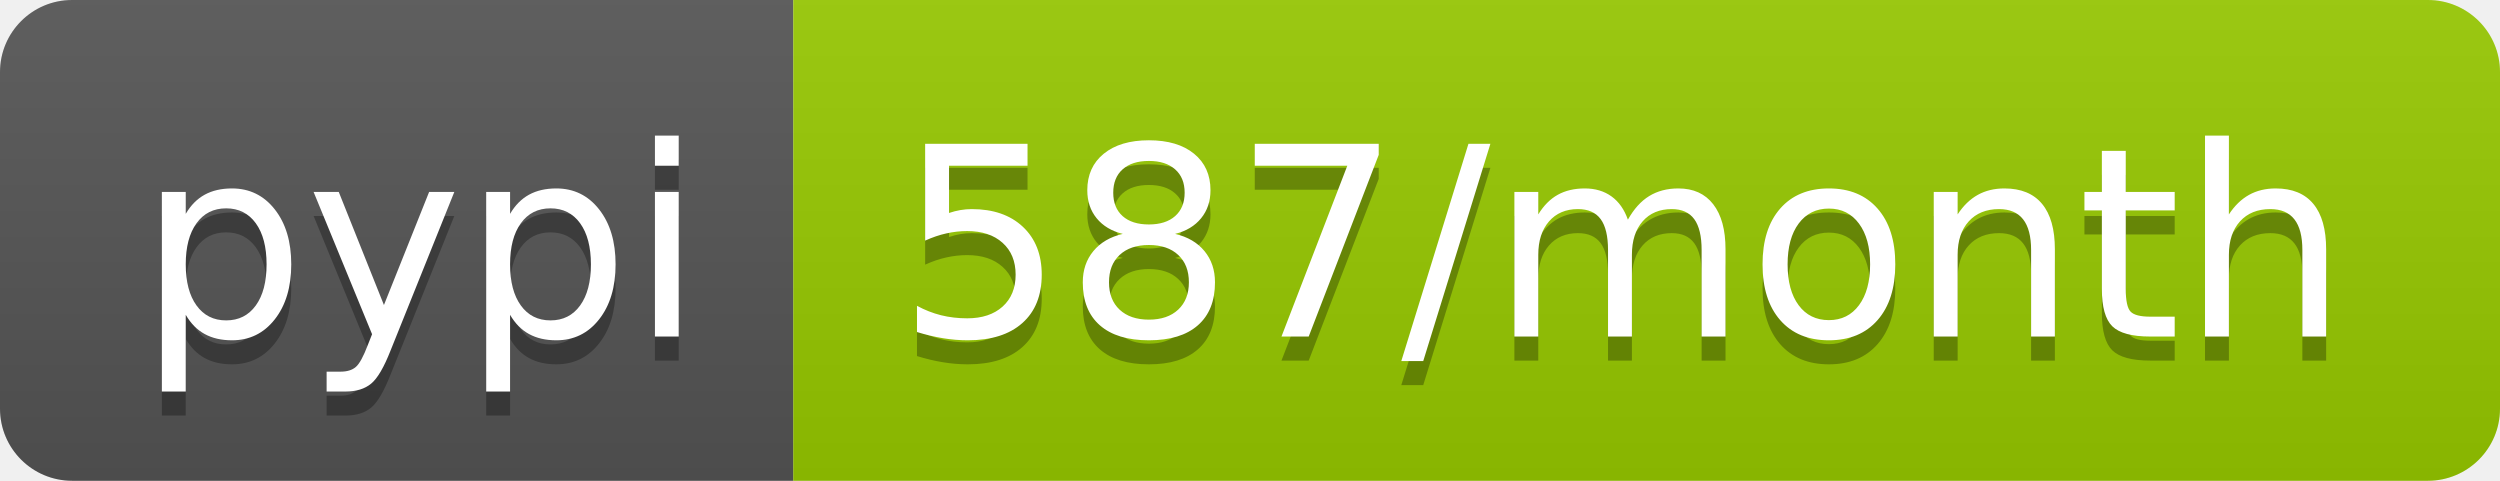
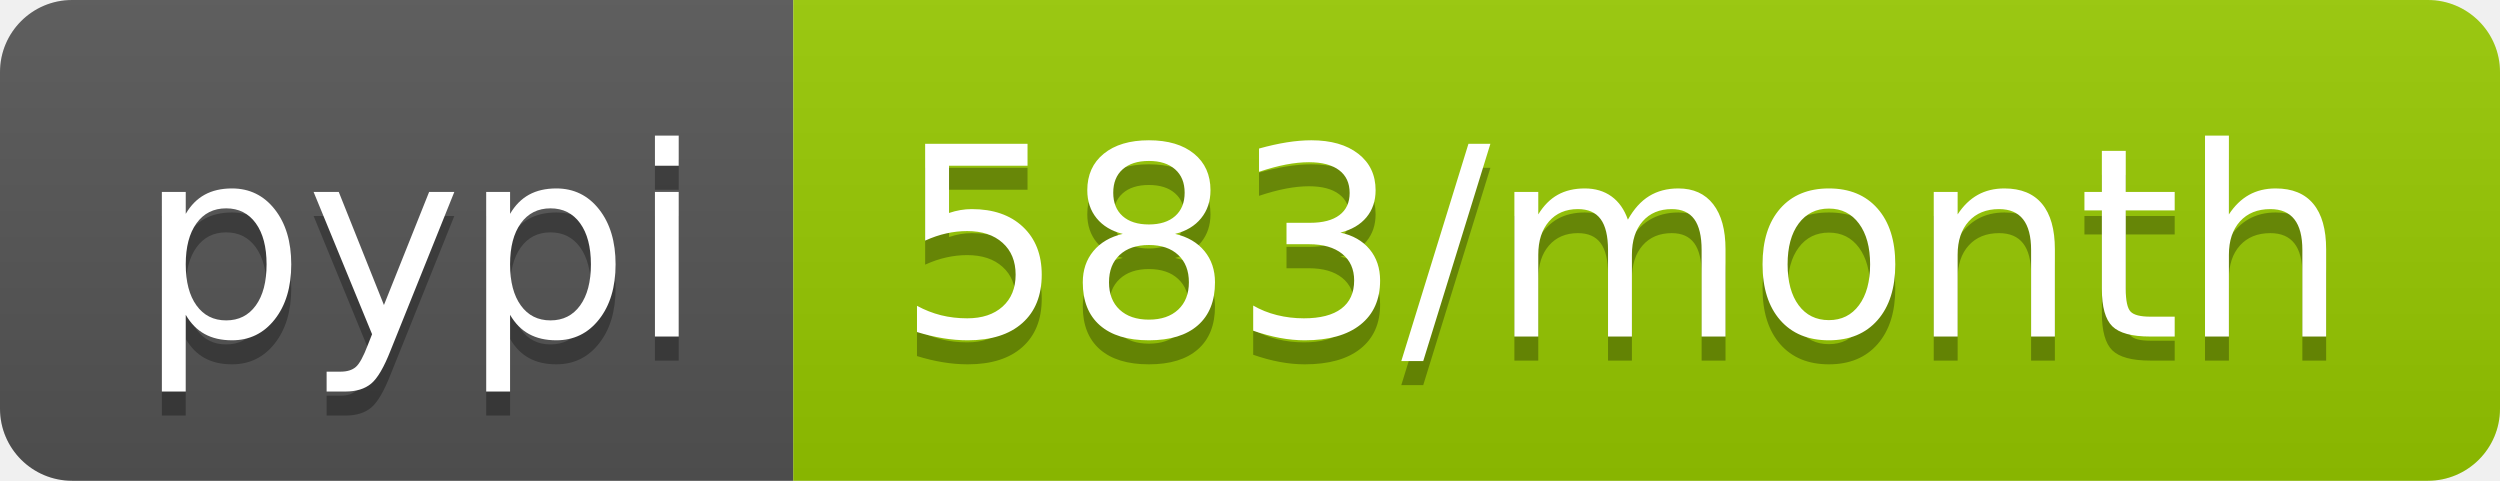
- <svg xmlns="http://www.w3.org/2000/svg" width="104" height="20" role="img" aria-label="pypi: 587/month">
+ <svg xmlns="http://www.w3.org/2000/svg" width="104" height="20" role="img" aria-label="pypi: 583/month">
  <linearGradient id="s" x2="0" y2="100%">
    <stop offset="0" stop-color="#bbb" stop-opacity=".1" />
    <stop offset="1" stop-opacity=".1" />
  </linearGradient>
  <clipPath id="r">
    <rect width="104" height="20" rx="3" fill="#fff" />
  </clipPath>
  <g clip-path="url(#r)">
    <rect width="33" height="20" fill="#555" />
    <rect x="33" width="71" height="20" fill="#97ca00" />
    <rect width="104" height="20" fill="url(#s)" />
  </g>
  <g fill="#fff" text-anchor="middle" font-family="Verdana,Geneva,DejaVu Sans,sans-serif" text-rendering="geometricPrecision" font-size="110">
    <text aria-hidden="true" x="175" y="150" fill="#010101" fill-opacity=".3" transform="scale(.1)" textLength="230">pypi</text>
    <text x="175" y="140" transform="scale(.1)" fill="#fff" textLength="230">pypi</text>
-     <text aria-hidden="true" x="675" y="150" fill="#010101" fill-opacity=".3" transform="scale(.1)" textLength="610">587/month</text>
-     <text x="675" y="140" transform="scale(.1)" fill="#fff" textLength="610">587/month</text>
+     <text aria-hidden="true" x="675" y="150" fill="#010101" fill-opacity=".3" transform="scale(.1)" textLength="610">583/month</text>
+     <text x="675" y="140" transform="scale(.1)" fill="#fff" textLength="610">583/month</text>
  </g>
</svg>
